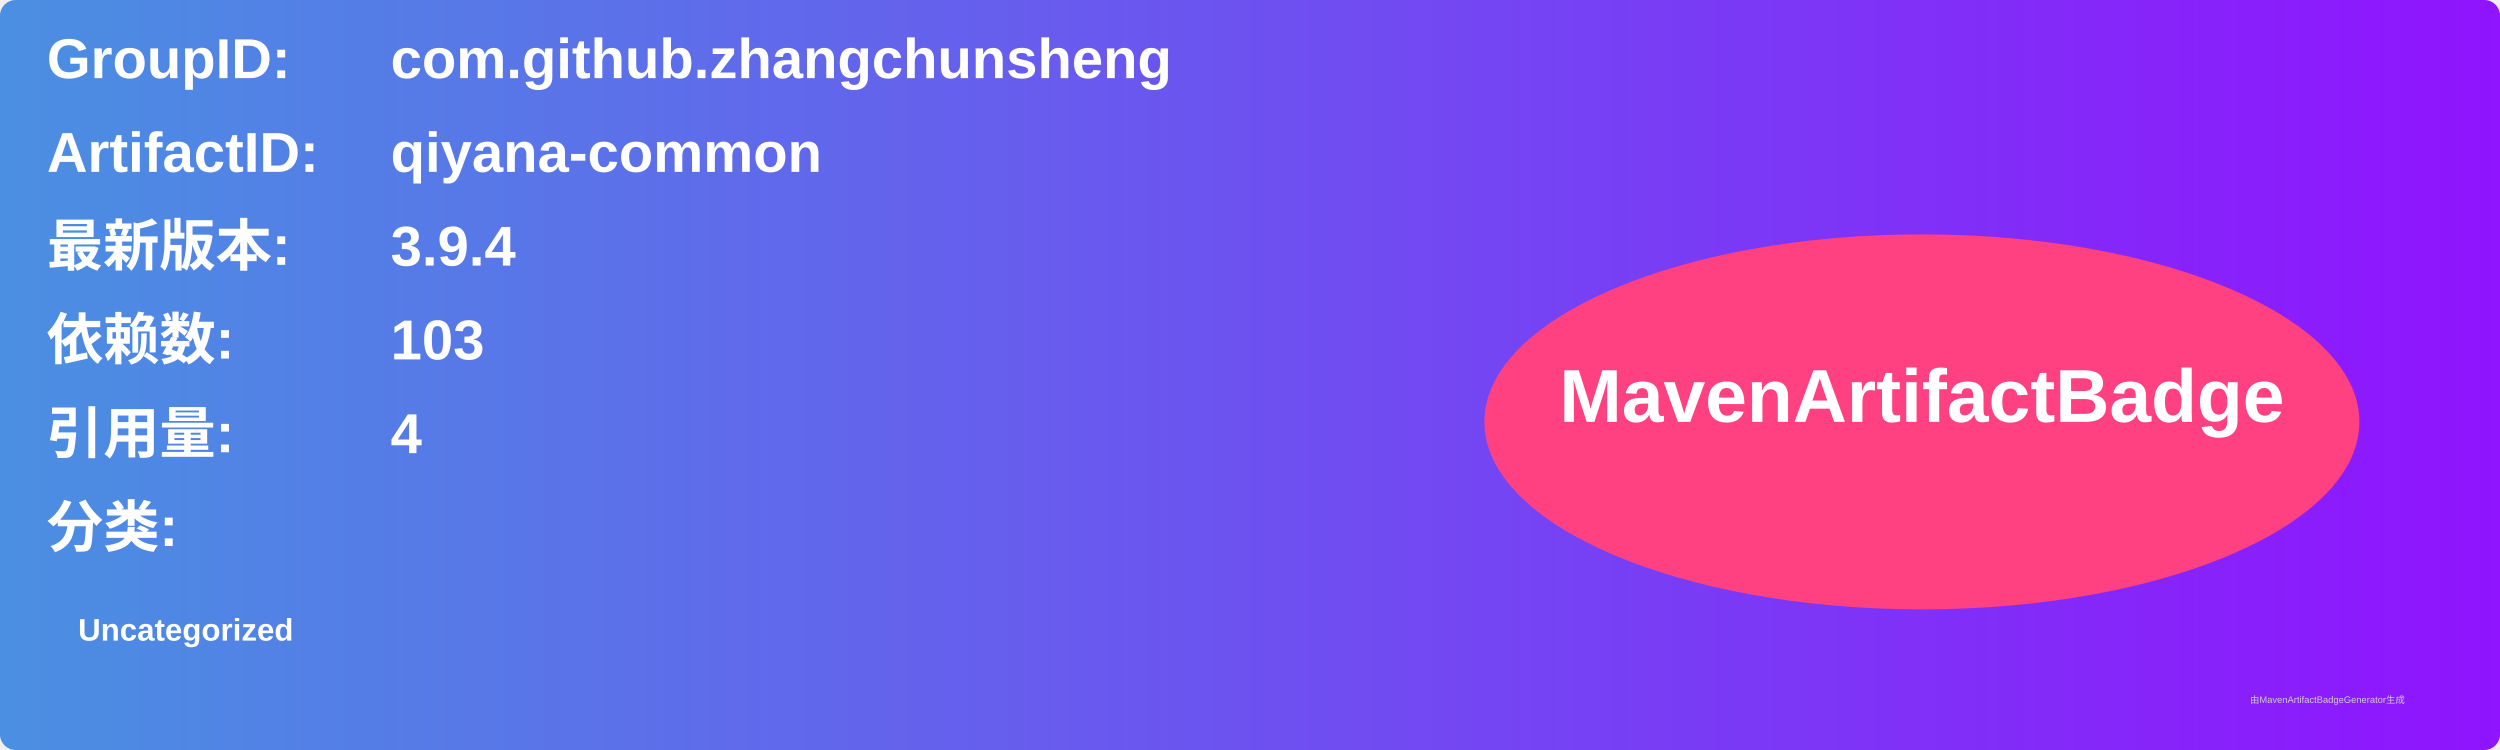
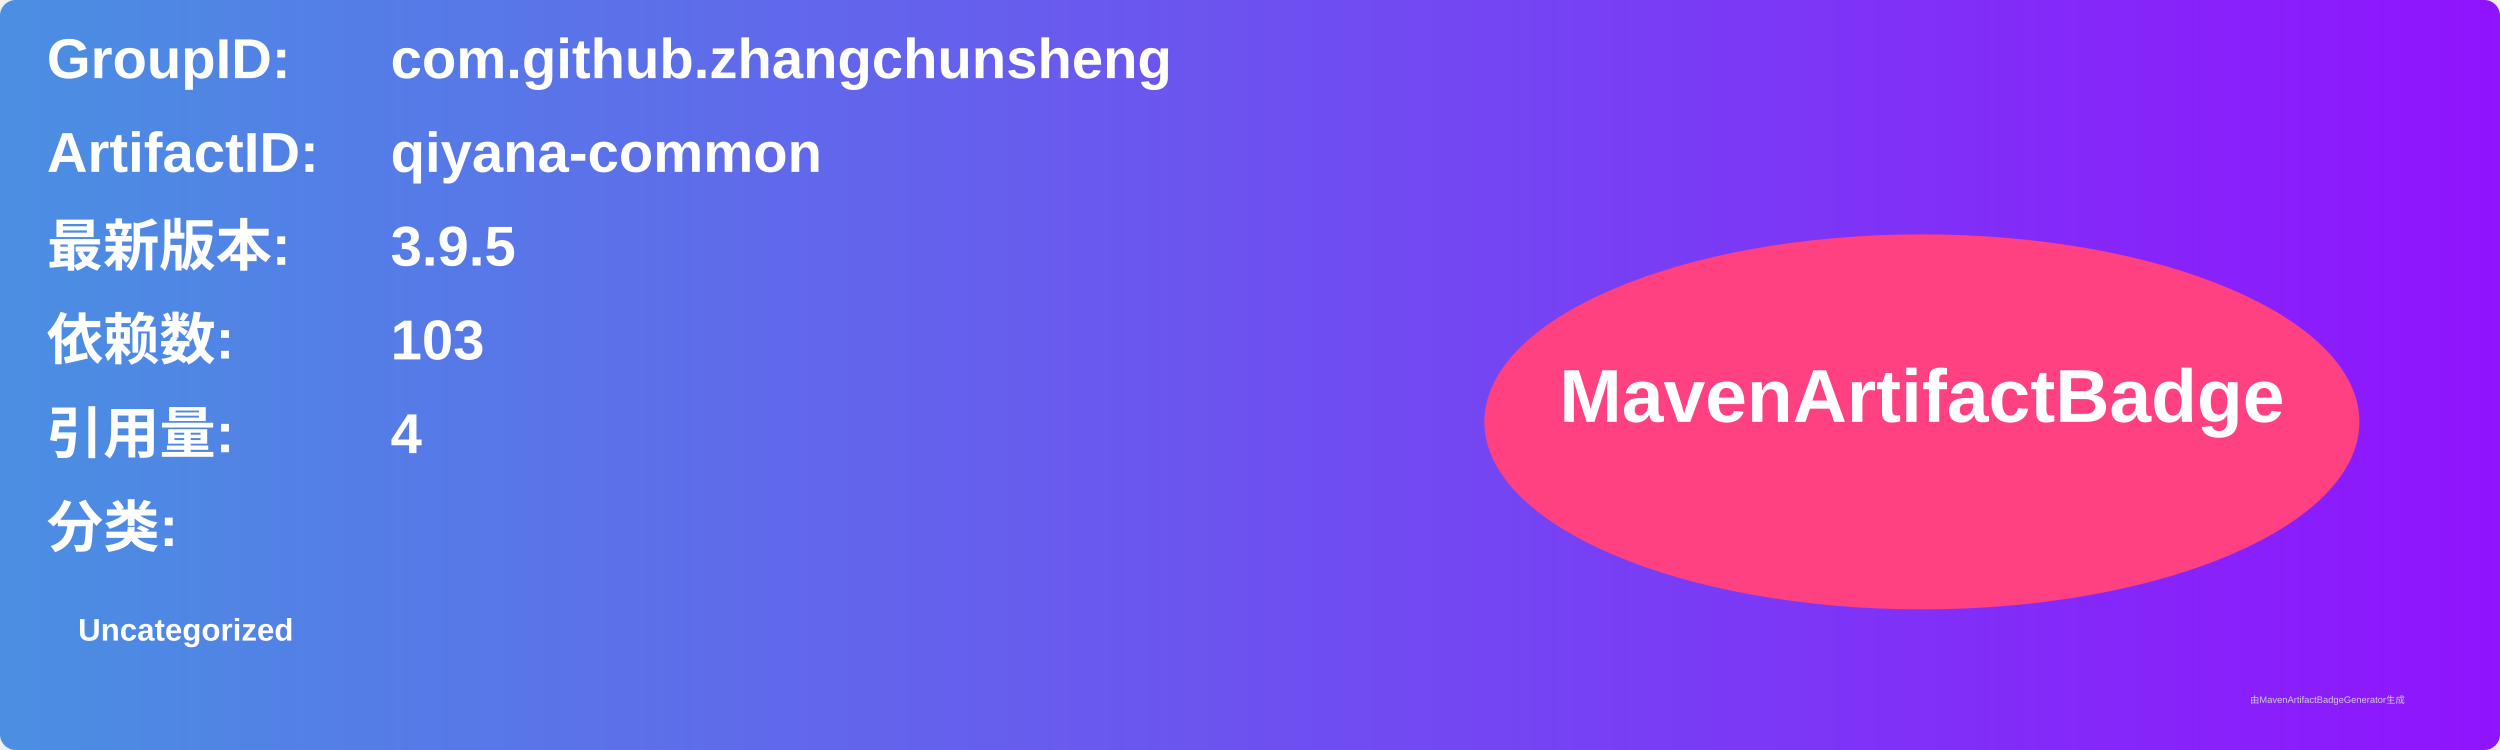
<svg xmlns="http://www.w3.org/2000/svg" width="800" height="240" viewBox="0 0 800 240">
  <linearGradient id="grad" x1="0%" y1="0%" x2="100%" y2="0%">
    <stop offset="0%" stop-color="#4a90e2" />
    <stop offset="100%" stop-color="#9013fe" />
  </linearGradient>
  <rect width="100%" height="100%" rx="5" ry="5" fill="url(#grad)" />
  <g transform="translate(15, 15)">
    <text x="0" y="10" font-family="Arial" font-size="18" fill="white" font-weight="bold" width="260">GroupID:</text>
    <text x="110" y="10" font-family="Arial" font-size="18" fill="white" font-weight="bold" width="460">com.github.zhangchunsheng</text>
    <text x="0" y="40" font-family="Arial" font-size="18" fill="white" font-weight="bold" width="260">ArtifactID:</text>
    <text x="110" y="40" font-family="Arial" font-size="18" fill="white" font-weight="bold" width="460">qiyana-common</text>
    <text x="0" y="70" font-family="Arial" font-size="18" fill="white" font-weight="bold">最新版本:</text>
    <text x="110" y="70" font-family="Arial" font-size="18" fill="white" font-weight="bold">
-       <tspan font-weight="bold">3.9.4</tspan>
+       <tspan font-weight="bold">3.9.5</tspan>
    </text>
    <text x="0" y="100" font-family="Arial" font-size="18" fill="white" font-weight="bold">依赖数: </text>
    <text x="110" y="100" font-family="Arial" font-size="18" fill="white">
      <tspan font-weight="bold">103</tspan>
    </text>
    <text x="0" y="130" font-family="Arial" font-size="18" fill="white" font-weight="bold">引用量: </text>
    <text x="110" y="130" font-family="Arial" font-size="18" fill="white">
      <tspan font-weight="bold">4</tspan>
    </text>
    <text x="0" y="160" font-family="Arial" font-size="18" fill="white" font-weight="bold">分类:</text>
    <text x="10" y="190" font-family="Arial" font-size="10" fill="white">
      <tspan font-weight="bold">Uncategorized</tspan>
    </text>
    <ellipse cx="600" cy="120" rx="140" ry="60" fill="#ff4081" />
    <text x="600" y="120" text-anchor="middle" font-family="Arial" font-size="24" fill="white" font-weight="bold">MavenArtifactBadge</text>
  </g>
  <text x="720" y="225" font-family="Arial" font-size="3" fill="#d0d0d0">由MavenArtifactBadgeGenerator生成</text>
</svg>
